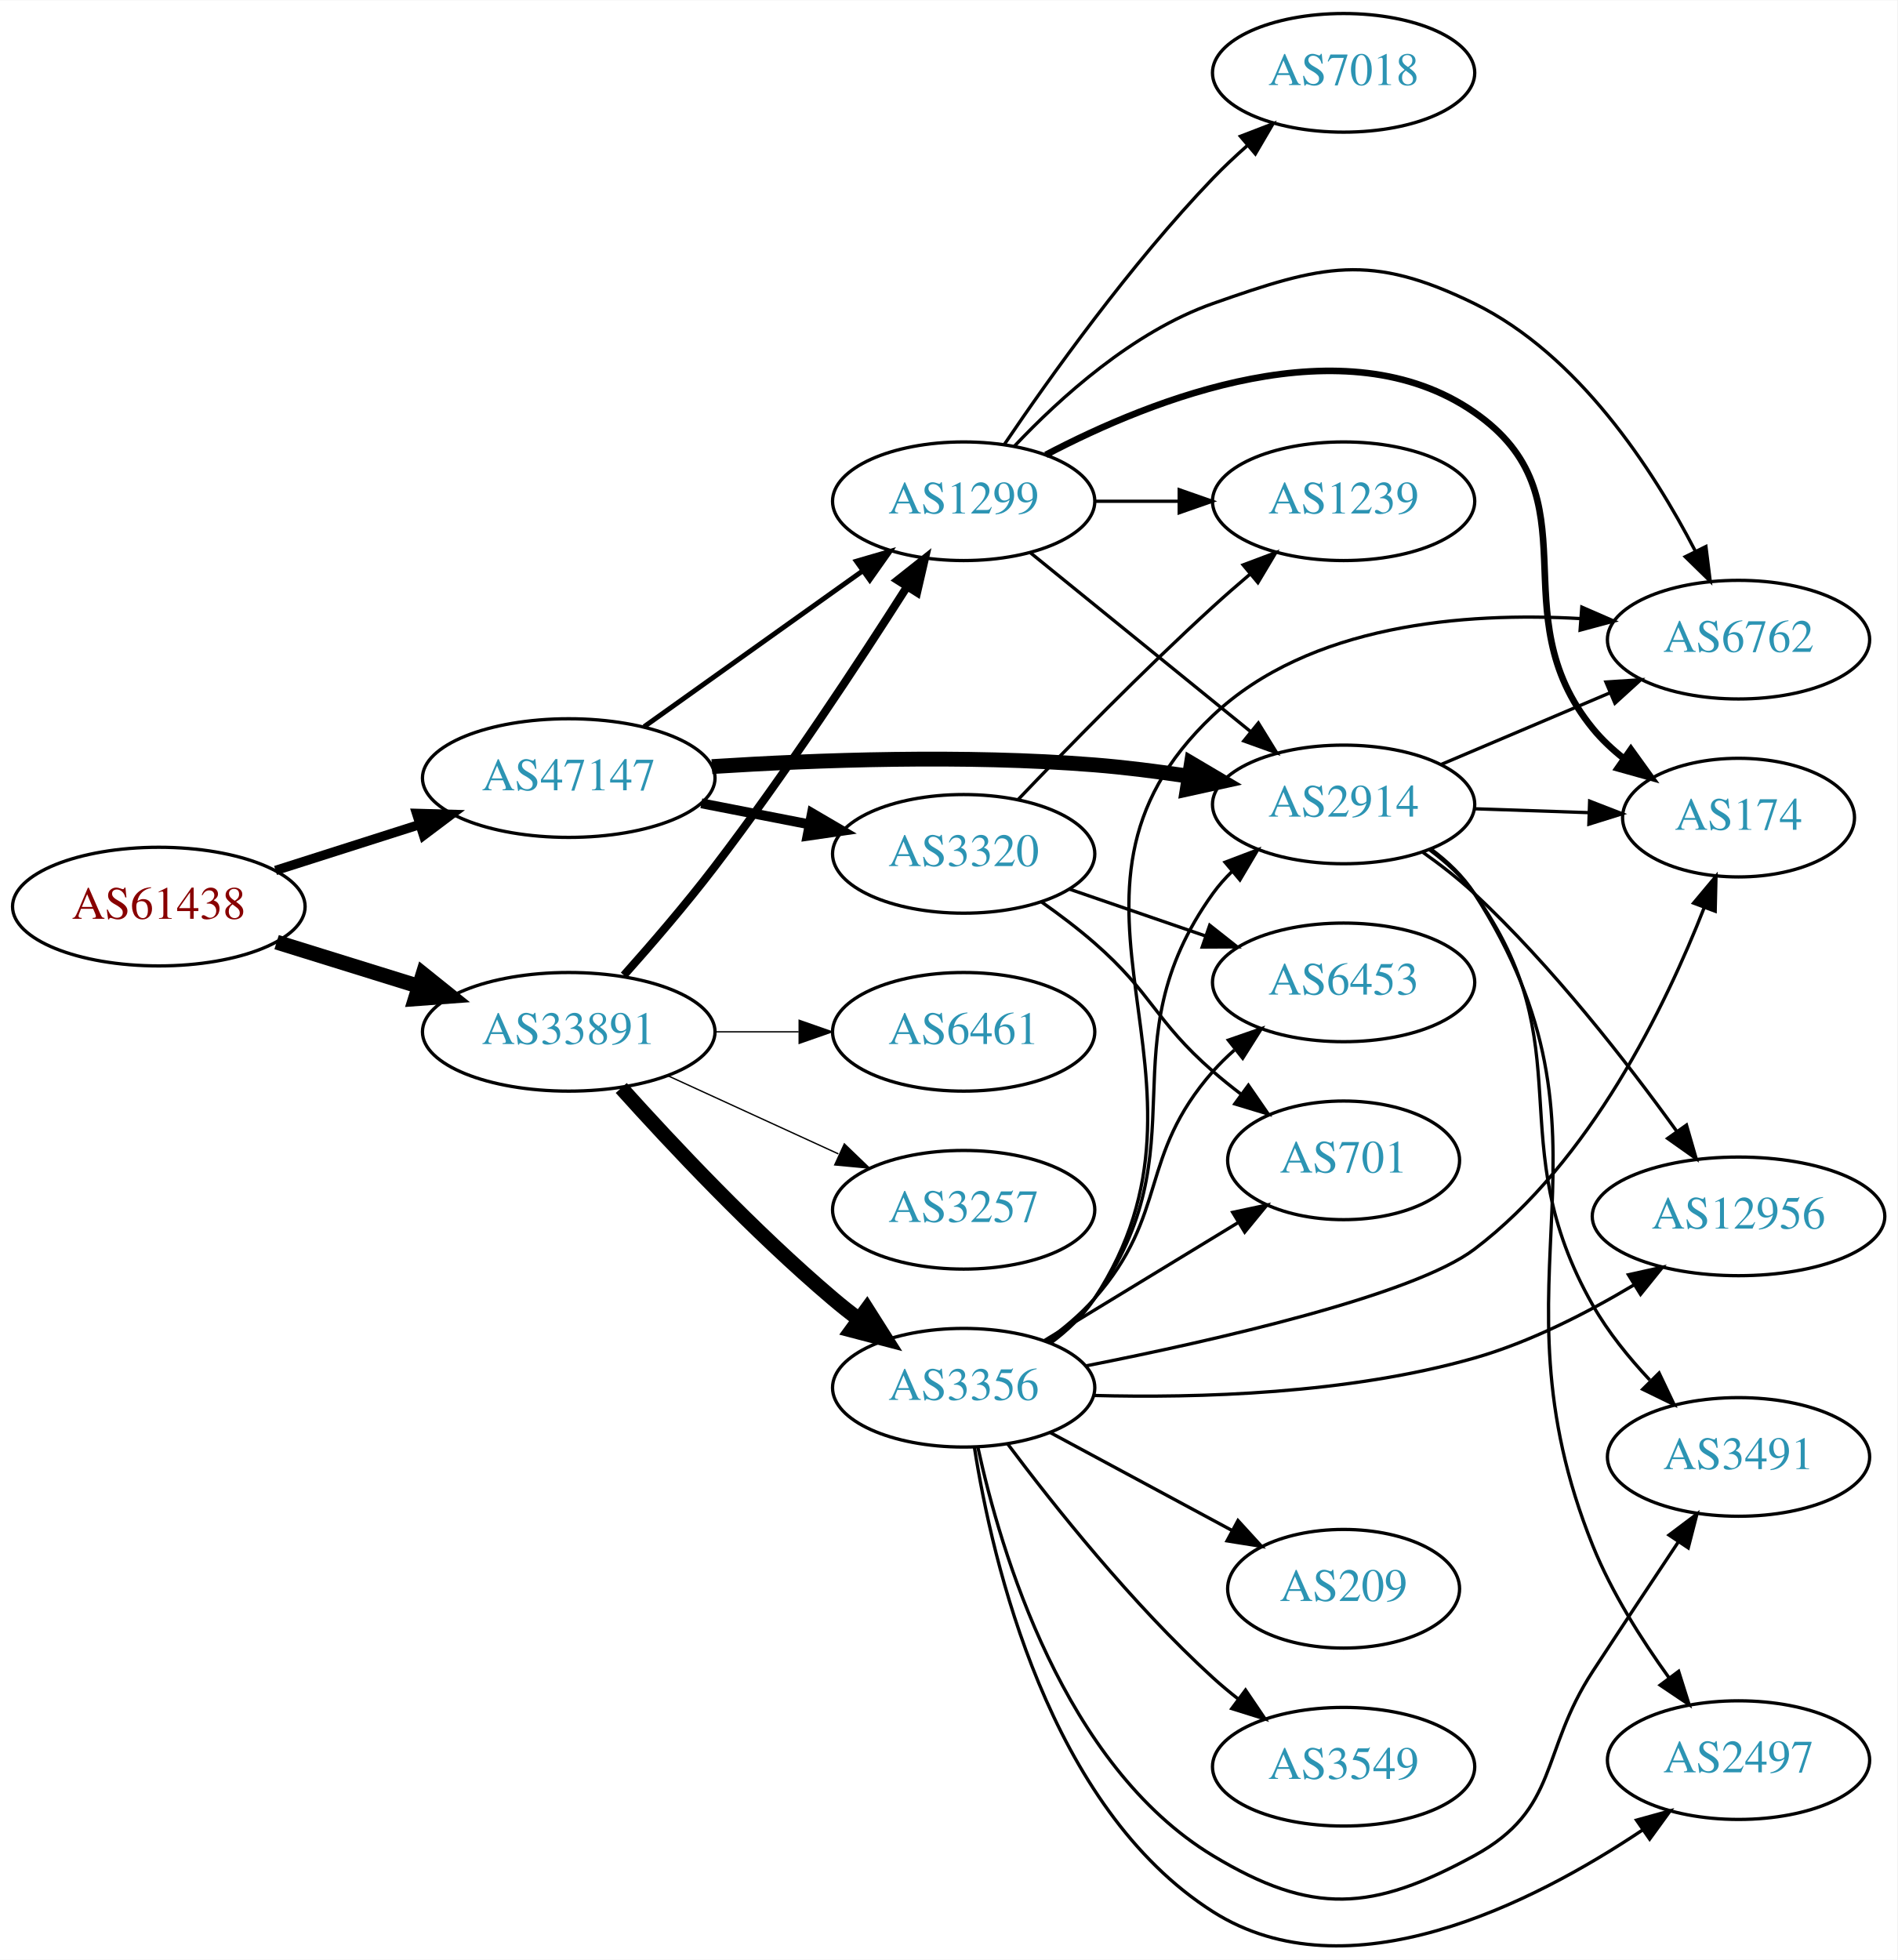
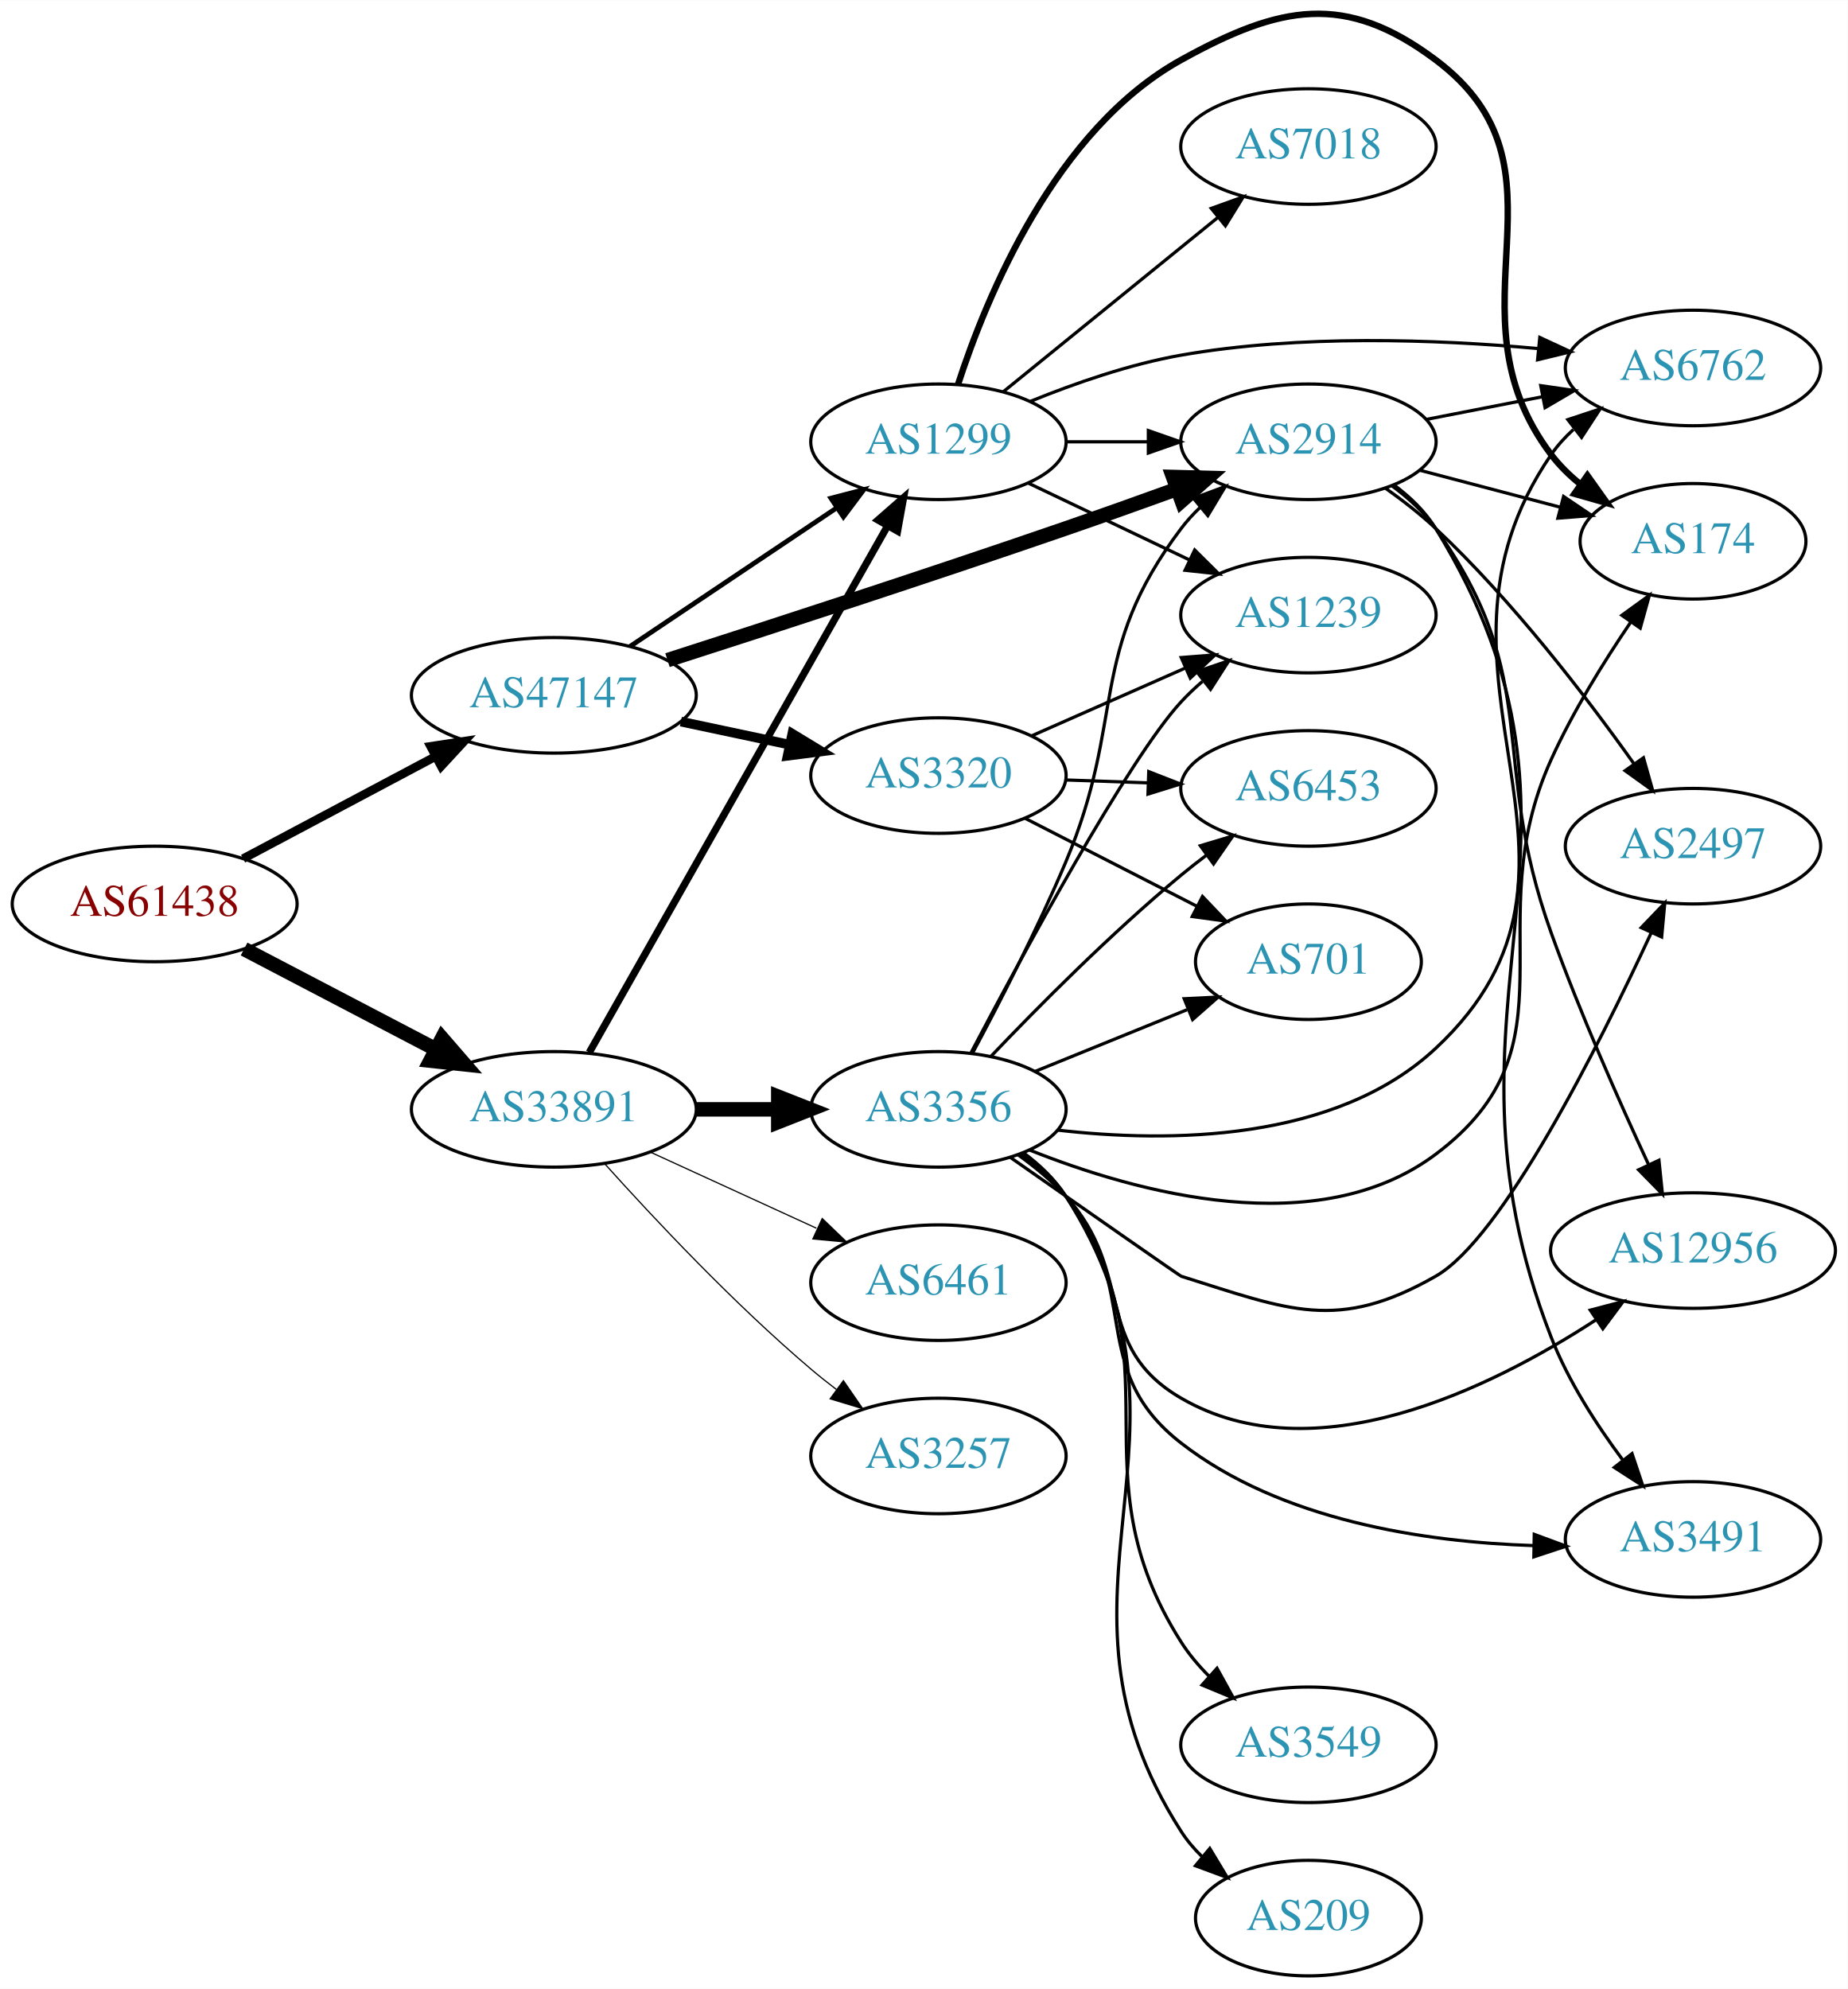
- <svg xmlns="http://www.w3.org/2000/svg" xmlns:xlink="http://www.w3.org/1999/xlink" width="576pt" height="595pt" viewBox="0.00 0.00 575.76 594.55">
-   <g id="graph0" class="graph" transform="scale(1 1) rotate(0) translate(4 590.552)">
-     <polygon fill="white" stroke="none" points="-4,4 -4,-590.552 571.762,-590.552 571.762,4 -4,4" />
+ <svg xmlns="http://www.w3.org/2000/svg" xmlns:xlink="http://www.w3.org/1999/xlink" width="576pt" height="620pt" viewBox="0.00 0.00 575.76 619.58">
+   <g id="graph0" class="graph" transform="scale(1 1) rotate(0) translate(4 615.576)">
+     <polygon fill="white" stroke="none" points="-4,4 -4,-615.576 571.762,-615.576 571.762,4 -4,4" />
    <g id="node1" class="node">
      <g id="a_node1">
        <a xlink:href="/asn/61438" xlink:title="AS61438 ~ ip-it consult GmbH [AT]">
-           <ellipse fill="#ffffff" stroke="black" cx="44.196" cy="-315.552" rx="44.393" ry="18" />
-           <text text-anchor="middle" x="44.196" y="-311.852" font-family="Times,serif" font-size="14.00" fill="#880000">AS61438</text>
+           <ellipse fill="#ffffff" stroke="black" cx="44.196" cy="-334" rx="44.393" ry="18" />
+           <text text-anchor="middle" x="44.196" y="-330.3" font-family="Times,serif" font-size="14.00" fill="#880000">AS61438</text>
        </a>
      </g>
    </g>
    <g id="node2" class="node">
      <g id="a_node2">
        <a xlink:href="/asn/33891" xlink:title="AS33891 ~ CORE-BACKBONE GMBH GLOBAL NETWORK [DE]">
-           <ellipse fill="#ffffff" stroke="black" cx="168.588" cy="-277.552" rx="44.393" ry="18" />
-           <text text-anchor="middle" x="168.588" y="-273.852" font-family="Times,serif" font-size="14.00" fill="#2c94b3">AS33891</text>
+           <ellipse fill="#ffffff" stroke="black" cx="168.588" cy="-270" rx="44.393" ry="18" />
+           <text text-anchor="middle" x="168.588" y="-266.3" font-family="Times,serif" font-size="14.00" fill="#2c94b3">AS33891</text>
        </a>
      </g>
    </g>
    <g id="edge1" class="edge">
-       <path fill="none" stroke="black" stroke-width="4.5" d="M79.941,-304.764C93.378,-300.592 108.921,-295.766 123.154,-291.347" />
-       <polygon fill="black" stroke="black" stroke-width="4.5" points="124.373,-295.092 132.756,-288.366 122.038,-287.571 124.373,-295.092" />
+       <path fill="none" stroke="black" stroke-width="4.5" d="M72.056,-319.955C89.592,-310.785 112.692,-298.706 131.783,-288.723" />
+       <polygon fill="black" stroke="black" stroke-width="4.5" points="133.754,-292.135 140.791,-284.012 130.105,-285.157 133.754,-292.135" />
    </g>
    <g id="node3" class="node">
      <g id="a_node3">
        <a xlink:href="/asn/47147" xlink:title="AS47147 ~ ANEXIA Internetdienstleistungs GmbH [AT]">
-           <ellipse fill="#ffffff" stroke="black" cx="168.588" cy="-354.552" rx="44.393" ry="18" />
-           <text text-anchor="middle" x="168.588" y="-350.852" font-family="Times,serif" font-size="14.00" fill="#2c94b3">AS47147</text>
+           <ellipse fill="#ffffff" stroke="black" cx="168.588" cy="-399" rx="44.393" ry="18" />
+           <text text-anchor="middle" x="168.588" y="-395.3" font-family="Times,serif" font-size="14.00" fill="#2c94b3">AS47147</text>
        </a>
      </g>
    </g>
    <g id="edge2" class="edge">
-       <path fill="none" stroke="black" stroke-width="2.842" d="M79.615,-326.519C93.172,-330.839 108.914,-335.855 123.302,-340.44" />
-       <polygon fill="black" stroke="black" stroke-width="2.842" points="122.413,-343.83 133.004,-343.531 124.538,-337.16 122.413,-343.83" />
+       <path fill="none" stroke="black" stroke-width="2.7" d="M71.753,-348.104C89.275,-357.409 112.445,-369.715 131.614,-379.895" />
+       <polygon fill="black" stroke="black" stroke-width="2.7" points="130.187,-383.1 140.66,-384.699 133.47,-376.917 130.187,-383.1" />
    </g>
    <g id="node4" class="node">
      <g id="a_node4">
        <a xlink:href="/asn/1299" xlink:title="AS1299 ~ Telia Carrier [EU]">
-           <ellipse fill="#ffffff" stroke="black" cx="288.431" cy="-438.552" rx="39.794" ry="18" />
-           <text text-anchor="middle" x="288.431" y="-434.852" font-family="Times,serif" font-size="14.00" fill="#2c94b3">AS1299</text>
+           <ellipse fill="#ffffff" stroke="black" cx="288.431" cy="-478" rx="39.794" ry="18" />
+           <text text-anchor="middle" x="288.431" y="-474.3" font-family="Times,serif" font-size="14.00" fill="#2c94b3">AS1299</text>
        </a>
      </g>
    </g>
    <g id="edge3" class="edge">
-       <path fill="none" stroke="black" stroke-width="2.455" d="M185.312,-294.707C193.746,-304.163 204.15,-316.247 212.784,-327.552 234.313,-355.738 256.722,-389.8 271.299,-412.695" />
-       <polygon fill="black" stroke="black" stroke-width="2.455" points="268.364,-414.603 276.669,-421.182 274.28,-410.86 268.364,-414.603" />
+       <path fill="none" stroke="black" stroke-width="2.25" d="M179.635,-287.734C200.429,-324.436 248.269,-408.877 272.615,-451.85" />
+       <polygon fill="black" stroke="black" stroke-width="2.25" points="269.601,-453.629 277.575,-460.604 275.691,-450.178 269.601,-453.629" />
    </g>
    <g id="node5" class="node">
      <g id="a_node5">
        <a xlink:href="/asn/3356" xlink:title="AS3356 ~ Level 3 Parent, LLC [US]">
-           <ellipse fill="#ffffff" stroke="black" cx="288.431" cy="-169.552" rx="39.794" ry="18" />
-           <text text-anchor="middle" x="288.431" y="-165.852" font-family="Times,serif" font-size="14.00" fill="#2c94b3">AS3356</text>
+           <ellipse fill="#ffffff" stroke="black" cx="288.431" cy="-270" rx="39.794" ry="18" />
+           <text text-anchor="middle" x="288.431" y="-266.3" font-family="Times,serif" font-size="14.00" fill="#2c94b3">AS3356</text>
        </a>
      </g>
    </g>
    <g id="edge4" class="edge">
-       <path fill="none" stroke="black" stroke-width="4.5" d="M184.521,-260.508C199.847,-243.454 224.782,-216.901 248.784,-196.552 251.281,-194.434 253.942,-192.32 256.653,-190.258" />
-       <polygon fill="black" stroke="black" stroke-width="4.5" points="259.077,-193.364 264.83,-184.285 254.432,-187.005 259.077,-193.364" />
+       <path fill="none" stroke="black" stroke-width="4.5" d="M212.799,-270C221.112,-270 229.875,-270 238.357,-270" />
+       <polygon fill="black" stroke="black" stroke-width="4.5" points="238.516,-273.938 248.516,-270 238.516,-266.063 238.516,-273.938" />
    </g>
    <g id="node6" class="node">
      <g id="a_node6">
-         <a xlink:href="/asn/3257" xlink:title="AS3257 ~ GTT [DE]">
-           <ellipse fill="#ffffff" stroke="black" cx="288.431" cy="-223.552" rx="39.794" ry="18" />
-           <text text-anchor="middle" x="288.431" y="-219.852" font-family="Times,serif" font-size="14.00" fill="#2c94b3">AS3257</text>
+         <a xlink:href="/asn/6461" xlink:title="AS6461 ~ Zayo Bandwidth [US]">
+           <ellipse fill="#ffffff" stroke="black" cx="288.431" cy="-216" rx="39.794" ry="18" />
+           <text text-anchor="middle" x="288.431" y="-212.3" font-family="Times,serif" font-size="14.00" fill="#2c94b3">AS6461</text>
        </a>
      </g>
    </g>
    <g id="edge5" class="edge">
-       <path fill="none" stroke="black" stroke-width="0.409" d="M198.718,-264.203C214.329,-257.05 233.727,-248.161 250.399,-240.521" />
-       <polygon fill="black" stroke="black" stroke-width="0.409" points="252.218,-243.537 259.851,-236.19 249.302,-237.174 252.218,-243.537" />
+       <path fill="none" stroke="black" stroke-width="0.375" d="M198.718,-256.652C214.329,-249.498 233.727,-240.609 250.399,-232.97" />
+       <polygon fill="black" stroke="black" stroke-width="0.375" points="252.218,-235.986 259.851,-228.638 249.302,-229.622 252.218,-235.986" />
    </g>
    <g id="node7" class="node">
      <g id="a_node7">
-         <a xlink:href="/asn/6461" xlink:title="AS6461 ~ Zayo Bandwidth [US]">
-           <ellipse fill="#ffffff" stroke="black" cx="288.431" cy="-277.552" rx="39.794" ry="18" />
-           <text text-anchor="middle" x="288.431" y="-273.852" font-family="Times,serif" font-size="14.00" fill="#2c94b3">AS6461</text>
+         <a xlink:href="/asn/3257" xlink:title="AS3257 ~ GTT [DE]">
+           <ellipse fill="#ffffff" stroke="black" cx="288.431" cy="-162" rx="39.794" ry="18" />
+           <text text-anchor="middle" x="288.431" y="-158.3" font-family="Times,serif" font-size="14.00" fill="#2c94b3">AS3257</text>
        </a>
      </g>
    </g>
    <g id="edge6" class="edge">
-       <path fill="none" stroke="black" stroke-width="0.409" d="M212.799,-277.552C221.112,-277.552 229.875,-277.552 238.357,-277.552" />
-       <polygon fill="black" stroke="black" stroke-width="0.409" points="238.516,-281.052 248.516,-277.552 238.516,-274.052 238.516,-281.052" />
+       <path fill="none" stroke="black" stroke-width="0.375" d="M184.521,-252.956C199.847,-235.903 224.782,-209.35 248.784,-189 251.281,-186.883 253.942,-184.768 256.653,-182.707" />
+       <polygon fill="black" stroke="black" stroke-width="0.375" points="258.819,-185.459 264.83,-176.734 254.69,-179.806 258.819,-185.459" />
    </g>
    <g id="edge24" class="edge">
-       <path fill="none" stroke="black" stroke-width="1.5" d="M191.477,-370.154C210.114,-383.439 237.064,-402.649 257.661,-417.331" />
-       <polygon fill="black" stroke="black" stroke-width="1.5" points="255.882,-420.361 266.056,-423.315 259.945,-414.661 255.882,-420.361" />
-     </g>
-     <g id="node9" class="node">
-       <g id="a_node9">
+       <path fill="none" stroke="black" stroke-width="1.5" d="M192.309,-414.232C210.603,-426.496 236.498,-443.856 256.652,-457.366" />
+       <polygon fill="black" stroke="black" stroke-width="1.5" points="254.924,-460.421 265.179,-463.083 258.822,-454.607 254.924,-460.421" />
+     </g>
+     <g id="node18" class="node">
+       <g id="a_node18">
        <a xlink:href="/asn/2914" xlink:title="AS2914 ~ NTT America, Inc. [US]">
-           <ellipse fill="#ffffff" stroke="black" cx="403.724" cy="-346.552" rx="39.794" ry="18" />
-           <text text-anchor="middle" x="403.724" y="-342.852" font-family="Times,serif" font-size="14.00" fill="#2c94b3">AS2914</text>
-         </a>
-       </g>
-     </g>
-     <g id="edge22" class="edge">
-       <path fill="none" stroke="black" stroke-width="4.5" d="M212.033,-358.033C243.988,-360.07 288.843,-361.685 328.077,-358.552 337.398,-357.807 347.311,-356.548 356.765,-355.118" />
-       <polygon fill="black" stroke="black" stroke-width="4.5" points="357.541,-358.982 366.794,-353.516 356.298,-351.205 357.541,-358.982" />
+           <ellipse fill="#ffffff" stroke="black" cx="403.724" cy="-478" rx="39.794" ry="18" />
+           <text text-anchor="middle" x="403.724" y="-474.3" font-family="Times,serif" font-size="14.00" fill="#2c94b3">AS2914</text>
+         </a>
+       </g>
+     </g>
+     <g id="edge23" class="edge">
+       <path fill="none" stroke="black" stroke-width="4.5" d="M204.005,-409.963C236.176,-420.289 285.506,-436.321 328.077,-451 339.363,-454.892 351.558,-459.241 362.755,-463.293" />
+       <polygon fill="black" stroke="black" stroke-width="4.5" points="361.546,-467.043 372.29,-466.758 364.236,-459.641 361.546,-467.043" />
    </g>
    <g id="node20" class="node">
      <g id="a_node20">
        <a xlink:href="/asn/3320" xlink:title="AS3320 ~ DTAG [DE]">
-           <ellipse fill="#ffffff" stroke="black" cx="288.431" cy="-331.552" rx="39.794" ry="18" />
-           <text text-anchor="middle" x="288.431" y="-327.852" font-family="Times,serif" font-size="14.00" fill="#2c94b3">AS3320</text>
-         </a>
-       </g>
-     </g>
-     <g id="edge23" class="edge">
-       <path fill="none" stroke="black" stroke-width="3" d="M208.828,-346.893C219.28,-344.853 230.666,-342.631 241.444,-340.527" />
-       <polygon fill="black" stroke="black" stroke-width="3" points="242.397,-343.907 251.542,-338.556 241.056,-337.037 242.397,-343.907" />
+           <ellipse fill="#ffffff" stroke="black" cx="288.431" cy="-374" rx="39.794" ry="18" />
+           <text text-anchor="middle" x="288.431" y="-370.3" font-family="Times,serif" font-size="14.00" fill="#2c94b3">AS3320</text>
+         </a>
+       </g>
+     </g>
+     <g id="edge25" class="edge">
+       <path fill="none" stroke="black" stroke-width="3" d="M208.174,-390.814C218.967,-388.524 230.797,-386.015 241.948,-383.649" />
+       <polygon fill="black" stroke="black" stroke-width="3" points="242.893,-387.026 251.949,-381.527 241.441,-380.179 242.893,-387.026" />
+     </g>
+     <g id="node13" class="node">
+       <g id="a_node13">
+         <a xlink:href="/asn/174" xlink:title="AS174 ~ Cogent Communications [US]">
+           <ellipse fill="#ffffff" stroke="black" cx="523.566" cy="-447" rx="35.194" ry="18" />
+           <text text-anchor="middle" x="523.566" y="-443.3" font-family="Times,serif" font-size="14.00" fill="#2c94b3">AS174</text>
+         </a>
+       </g>
+     </g>
+     <g id="edge21" class="edge">
+       <path fill="none" stroke="black" stroke-width="2" d="M294.505,-495.79C303.427,-523.306 324.811,-575.279 364.077,-597 394.915,-614.059 415.167,-618.132 443.37,-597 488.954,-562.845 444.969,-519.399 479.37,-474 481.954,-470.59 485.104,-467.505 488.513,-464.743" />
+       <polygon fill="black" stroke="black" stroke-width="2" points="490.652,-467.518 496.796,-458.887 486.611,-461.802 490.652,-467.518" />
+     </g>
+     <g id="node15" class="node">
+       <g id="a_node15">
+         <a xlink:href="/asn/6762" xlink:title="AS6762 ~ TELECOM ITALIA SPARKLE S.p.A. [IT]">
+           <ellipse fill="#ffffff" stroke="black" cx="523.566" cy="-501" rx="39.794" ry="18" />
+           <text text-anchor="middle" x="523.566" y="-497.3" font-family="Times,serif" font-size="14.00" fill="#2c94b3">AS6762</text>
+         </a>
+       </g>
+     </g>
+     <g id="edge22" class="edge">
+       <path fill="none" stroke="black" d="M317.155,-490.631C330.949,-496.236 348.06,-502.192 364.077,-505 400.979,-511.469 443.444,-509.928 475.125,-507.066" />
+       <polygon fill="black" stroke="black" points="475.821,-510.515 485.432,-506.055 475.138,-503.548 475.821,-510.515" />
+     </g>
+     <g id="node17" class="node">
+       <g id="a_node17">
+         <a xlink:href="/asn/1239" xlink:title="AS1239 ~ Sprint [US]">
+           <ellipse fill="#ffffff" stroke="black" cx="403.724" cy="-424" rx="39.794" ry="18" />
+           <text text-anchor="middle" x="403.724" y="-420.3" font-family="Times,serif" font-size="14.00" fill="#2c94b3">AS1239</text>
+         </a>
+       </g>
+     </g>
+     <g id="edge19" class="edge">
+       <path fill="none" stroke="black" d="M316.567,-465.066C331.561,-457.919 350.382,-448.948 366.605,-441.215" />
+       <polygon fill="black" stroke="black" points="368.288,-444.291 375.809,-436.829 365.276,-437.972 368.288,-444.291" />
+     </g>
+     <g id="edge20" class="edge">
+       <path fill="none" stroke="black" d="M328.103,-478C336.306,-478 345.07,-478 353.602,-478" />
+       <polygon fill="black" stroke="black" points="353.841,-481.5 363.841,-478 353.841,-474.5 353.841,-481.5" />
+     </g>
+     <g id="node19" class="node">
+       <g id="a_node19">
+         <a xlink:href="/asn/7018" xlink:title="AS7018 ~ AT&amp;T Services, Inc. [US]">
+           <ellipse fill="#ffffff" stroke="black" cx="403.724" cy="-570" rx="39.794" ry="18" />
+           <text text-anchor="middle" x="403.724" y="-566.3" font-family="Times,serif" font-size="14.00" fill="#2c94b3">AS7018</text>
+         </a>
+       </g>
+     </g>
+     <g id="edge18" class="edge">
+       <path fill="none" stroke="black" d="M308.649,-493.607C327.041,-508.542 354.961,-531.214 375.611,-547.983" />
+       <polygon fill="black" stroke="black" points="373.442,-550.73 383.411,-554.317 377.854,-545.296 373.442,-550.73" />
    </g>
    <g id="node8" class="node">
      <g id="a_node8">
-         <a xlink:href="/asn/174" xlink:title="AS174 ~ Cogent Communications [US]">
-           <ellipse fill="#ffffff" stroke="black" cx="523.566" cy="-342.552" rx="35.194" ry="18" />
-           <text text-anchor="middle" x="523.566" y="-338.852" font-family="Times,serif" font-size="14.00" fill="#2c94b3">AS174</text>
+         <a xlink:href="/asn/6453" xlink:title="AS6453 ~ TATA COMMUNICATIONS (AMERICA) INC [US]">
+           <ellipse fill="#ffffff" stroke="black" cx="403.724" cy="-370" rx="39.794" ry="18" />
+           <text text-anchor="middle" x="403.724" y="-366.3" font-family="Times,serif" font-size="14.00" fill="#2c94b3">AS6453</text>
        </a>
      </g>
    </g>
    <g id="edge7" class="edge">
-       <path fill="none" stroke="black" stroke-width="2" d="M313.359,-452.638C345.748,-469.66 404.008,-492.83 443.37,-465.552 480.824,-439.596 450.524,-404.827 479.37,-369.552 482.078,-366.24 485.306,-363.215 488.759,-360.488" />
-       <polygon fill="black" stroke="black" stroke-width="2" points="490.896,-363.265 497.089,-354.668 486.887,-357.526 490.896,-363.265" />
+       <path fill="none" stroke="black" d="M304.736,-286.455C319.349,-301.796 342.305,-324.956 364.077,-343 366.598,-345.089 369.275,-347.184 371.997,-349.233" />
+       <polygon fill="black" stroke="black" points="370.042,-352.139 380.189,-355.187 374.157,-346.477 370.042,-352.139" />
+     </g>
+     <g id="node9" class="node">
+       <g id="a_node9">
+         <a xlink:href="/asn/3549" xlink:title="AS3549 ~ Level 3 Parent, LLC [US]">
+           <ellipse fill="#ffffff" stroke="black" cx="403.724" cy="-72" rx="39.794" ry="18" />
+           <text text-anchor="middle" x="403.724" y="-68.3" font-family="Times,serif" font-size="14.00" fill="#2c94b3">AS3549</text>
+         </a>
+       </g>
    </g>
    <g id="edge8" class="edge">
-       <path fill="none" stroke="black" d="M308.649,-422.945C327.041,-408.01 354.961,-385.338 375.611,-368.569" />
-       <polygon fill="black" stroke="black" points="377.854,-371.256 383.411,-362.235 373.442,-365.822 377.854,-371.256" />
+       <path fill="none" stroke="black" d="M314.617,-256.303C319.68,-252.563 324.528,-248.108 328.077,-243 364.489,-190.591 329.838,-157.853 364.077,-104 366.509,-100.175 369.549,-96.583 372.849,-93.287" />
+       <polygon fill="black" stroke="black" points="375.237,-95.847 380.354,-86.57 370.569,-90.631 375.237,-95.847" />
    </g>
    <g id="node10" class="node">
      <g id="a_node10">
-         <a xlink:href="/asn/6762" xlink:title="AS6762 ~ TELECOM ITALIA SPARKLE S.p.A. [IT]">
-           <ellipse fill="#ffffff" stroke="black" cx="523.566" cy="-396.552" rx="39.794" ry="18" />
-           <text text-anchor="middle" x="523.566" y="-392.852" font-family="Times,serif" font-size="14.00" fill="#2c94b3">AS6762</text>
+         <a xlink:href="/asn/2497" xlink:title="AS2497 ~ Internet Initiative Japan Inc. [JP]">
+           <ellipse fill="#ffffff" stroke="black" cx="523.566" cy="-352" rx="39.794" ry="18" />
+           <text text-anchor="middle" x="523.566" y="-348.3" font-family="Times,serif" font-size="14.00" fill="#2c94b3">AS2497</text>
        </a>
      </g>
    </g>
    <g id="edge9" class="edge">
-       <path fill="none" stroke="black" d="M303.768,-455.204C317.531,-469.803 339.768,-489.993 364.077,-498.552 397.319,-510.255 411.719,-514.048 443.37,-498.552 475.011,-483.06 497.648,-448.154 510.413,-423.506" />
-       <polygon fill="black" stroke="black" points="513.669,-424.816 514.972,-414.301 507.397,-421.709 513.669,-424.816" />
+       <path fill="none" stroke="black" d="M310.874,-255.006C332.791,-239.689 363.689,-218.122 364.077,-218 397.7,-207.443 412.761,-200.535 443.37,-218 464.127,-229.843 494.006,-289.286 510.494,-324.902" />
+       <polygon fill="black" stroke="black" points="507.429,-326.616 514.77,-334.256 513.796,-323.706 507.429,-326.616" />
    </g>
    <g id="node11" class="node">
      <g id="a_node11">
-         <a xlink:href="/asn/7018" xlink:title="AS7018 ~ AT&amp;T Services, Inc. [US]">
-           <ellipse fill="#ffffff" stroke="black" cx="403.724" cy="-568.552" rx="39.794" ry="18" />
-           <text text-anchor="middle" x="403.724" y="-564.852" font-family="Times,serif" font-size="14.00" fill="#2c94b3">AS7018</text>
+         <a xlink:href="/asn/209" xlink:title="AS209 ~ CenturyLink Communications, LLC [US]">
+           <ellipse fill="#ffffff" stroke="black" cx="403.724" cy="-18" rx="35.194" ry="18" />
+           <text text-anchor="middle" x="403.724" y="-14.3" font-family="Times,serif" font-size="14.00" fill="#2c94b3">AS209</text>
        </a>
      </g>
    </g>
    <g id="edge10" class="edge">
-       <path fill="none" stroke="black" d="M300.761,-455.78C314.531,-476.122 339.044,-510.479 364.077,-536.552 367.286,-539.894 370.83,-543.228 374.431,-546.414" />
-       <polygon fill="black" stroke="black" points="372.41,-549.29 382.297,-553.097 376.942,-543.955 372.41,-549.29" />
+       <path fill="none" stroke="black" d="M314.9,-256.491C319.948,-252.742 324.718,-248.236 328.077,-243 376.375,-167.718 315.78,-120.282 364.077,-45 365.889,-42.176 368.112,-39.563 370.568,-37.168" />
+       <polygon fill="black" stroke="black" points="372.986,-39.709 378.455,-30.635 368.521,-34.318 372.986,-39.709" />
    </g>
    <g id="node12" class="node">
      <g id="a_node12">
-         <a xlink:href="/asn/1239" xlink:title="AS1239 ~ Sprint [US]">
-           <ellipse fill="#ffffff" stroke="black" cx="403.724" cy="-438.552" rx="39.794" ry="18" />
-           <text text-anchor="middle" x="403.724" y="-434.852" font-family="Times,serif" font-size="14.00" fill="#2c94b3">AS1239</text>
+         <a xlink:href="/asn/12956" xlink:title="AS12956 ~ TELXIUS [ES]">
+           <ellipse fill="#ffffff" stroke="black" cx="523.566" cy="-226" rx="44.393" ry="18" />
+           <text text-anchor="middle" x="523.566" y="-222.3" font-family="Times,serif" font-size="14.00" fill="#2c94b3">AS12956</text>
        </a>
      </g>
    </g>
    <g id="edge11" class="edge">
-       <path fill="none" stroke="black" d="M328.103,-438.552C336.306,-438.552 345.07,-438.552 353.602,-438.552" />
-       <polygon fill="black" stroke="black" points="353.841,-442.052 363.841,-438.552 353.841,-435.052 353.841,-442.052" />
-     </g>
-     <g id="edge19" class="edge">
-       <path fill="none" stroke="black" d="M325.618,-176.197C365.025,-183.987 424.909,-197.614 443.37,-211.552 478.623,-238.168 501.484,-285.444 513.183,-315.333" />
-       <polygon fill="black" stroke="black" points="509.928,-316.62 516.725,-324.748 516.48,-314.156 509.928,-316.62" />
-     </g>
-     <g id="edge17" class="edge">
-       <path fill="none" stroke="black" d="M314.499,-183.332C319.568,-187.067 324.449,-191.499 328.077,-196.552 361.305,-242.815 330.849,-273.288 364.077,-319.552 365.778,-321.92 367.754,-324.152 369.896,-326.24" />
-       <polygon fill="black" stroke="black" points="367.751,-329.009 377.655,-332.771 372.258,-323.653 367.751,-329.009" />
-     </g>
-     <g id="edge14" class="edge">
-       <path fill="none" stroke="black" d="M314.819,-183.113C319.871,-186.859 324.664,-191.351 328.077,-196.552 372.126,-263.664 305.731,-318.414 364.077,-373.552 393.413,-401.274 440.443,-404.951 475.666,-402.94" />
-       <polygon fill="black" stroke="black" points="476.009,-406.424 485.723,-402.195 475.492,-399.443 476.009,-406.424" />
-     </g>
-     <g id="node13" class="node">
-       <g id="a_node13">
-         <a xlink:href="/asn/3549" xlink:title="AS3549 ~ Level 3 Parent, LLC [US]">
-           <ellipse fill="#ffffff" stroke="black" cx="403.724" cy="-54.551" rx="39.794" ry="18" />
-           <text text-anchor="middle" x="403.724" y="-50.852" font-family="Times,serif" font-size="14.00" fill="#2c94b3">AS3549</text>
-         </a>
-       </g>
+       <path fill="none" stroke="black" d="M313.256,-255.829C318.503,-252.062 323.772,-247.714 328.077,-243 349.824,-219.187 336.185,-196.187 364.077,-180 405.478,-155.974 460.343,-182.9 493.466,-204.506" />
+       <polygon fill="black" stroke="black" points="491.552,-207.437 501.799,-210.13 495.468,-201.635 491.552,-207.437" />
    </g>
    <g id="edge12" class="edge">
-       <path fill="none" stroke="black" d="M301.756,-152.534C315.69,-133.93 339.635,-103.806 364.077,-81.552 366.498,-79.347 369.106,-77.173 371.783,-75.073" />
-       <polygon fill="black" stroke="black" points="373.966,-77.812 379.906,-69.039 369.791,-72.192 373.966,-77.812" />
+       <path fill="none" stroke="black" d="M316.928,-257.294C350.298,-243.974 406.646,-228.484 443.37,-256 488.954,-290.155 455.867,-327.115 479.37,-379 486.104,-393.865 495.673,-409.306 504.093,-421.709" />
+       <polygon fill="black" stroke="black" points="501.382,-423.941 509.965,-430.153 507.129,-419.944 501.382,-423.941" />
    </g>
    <g id="node14" class="node">
      <g id="a_node14">
-         <a xlink:href="/asn/2497" xlink:title="AS2497 ~ Internet Initiative Japan Inc. [JP]">
-           <ellipse fill="#ffffff" stroke="black" cx="523.566" cy="-56.551" rx="39.794" ry="18" />
-           <text text-anchor="middle" x="523.566" y="-52.852" font-family="Times,serif" font-size="14.00" fill="#2c94b3">AS2497</text>
+         <a xlink:href="/asn/3491" xlink:title="AS3491 ~ PCCW Global, Inc. [US]">
+           <ellipse fill="#ffffff" stroke="black" cx="523.566" cy="-136" rx="39.794" ry="18" />
+           <text text-anchor="middle" x="523.566" y="-132.3" font-family="Times,serif" font-size="14.00" fill="#2c94b3">AS3491</text>
        </a>
      </g>
    </g>
    <g id="edge13" class="edge">
-       <path fill="none" stroke="black" d="M291.7,-151.405C297.11,-116.841 314.27,-42.192 364.077,-10.552 405.037,15.468 461.169,-13.075 494.471,-35.373" />
-       <polygon fill="black" stroke="black" points="492.611,-38.342 502.825,-41.158 496.596,-32.587 492.611,-38.342" />
-     </g>
-     <g id="node15" class="node">
-       <g id="a_node15">
-         <a xlink:href="/asn/209" xlink:title="AS209 ~ CenturyLink Communications, LLC [US]">
-           <ellipse fill="#ffffff" stroke="black" cx="403.724" cy="-108.552" rx="35.194" ry="18" />
-           <text text-anchor="middle" x="403.724" y="-104.852" font-family="Times,serif" font-size="14.00" fill="#2c94b3">AS209</text>
-         </a>
-       </g>
-     </g>
-     <g id="edge15" class="edge">
-       <path fill="none" stroke="black" d="M314.574,-156.014C330.895,-147.226 352.332,-135.684 369.978,-126.182" />
-       <polygon fill="black" stroke="black" points="371.668,-129.248 378.814,-121.425 368.35,-123.084 371.668,-129.248" />
+       <path fill="none" stroke="black" d="M313.944,-255.787C319.042,-252.075 324.074,-247.761 328.077,-243 352.39,-214.086 334.239,-189.17 364.077,-166 395.147,-141.874 439.838,-135.191 473.848,-134.074" />
+       <polygon fill="black" stroke="black" points="474.097,-137.57 484.033,-133.893 473.972,-130.571 474.097,-137.57" />
+     </g>
+     <g id="edge14" class="edge">
+       <path fill="none" stroke="black" d="M325.501,-263.536C360.262,-259.537 412.063,-259.793 443.37,-289 504.62,-346.14 431.923,-404.969 479.37,-474 481.324,-476.842 483.685,-479.445 486.284,-481.816" />
+       <polygon fill="black" stroke="black" points="484.565,-484.91 494.624,-488.237 488.836,-479.363 484.565,-484.91" />
    </g>
    <g id="node16" class="node">
      <g id="a_node16">
-         <a xlink:href="/asn/6453" xlink:title="AS6453 ~ TATA COMMUNICATIONS (AMERICA) INC [US]">
-           <ellipse fill="#ffffff" stroke="black" cx="403.724" cy="-292.552" rx="39.794" ry="18" />
-           <text text-anchor="middle" x="403.724" y="-288.852" font-family="Times,serif" font-size="14.00" fill="#2c94b3">AS6453</text>
-         </a>
-       </g>
+         <a xlink:href="/asn/701" xlink:title="AS701 ~ UUNET [US]">
+           <ellipse fill="#ffffff" stroke="black" cx="403.724" cy="-316" rx="35.194" ry="18" />
+           <text text-anchor="middle" x="403.724" y="-312.3" font-family="Times,serif" font-size="14.00" fill="#2c94b3">AS701</text>
+         </a>
+       </g>
+     </g>
+     <g id="edge15" class="edge">
+       <path fill="none" stroke="black" d="M318.607,-281.846C333.02,-287.698 350.564,-294.822 365.893,-301.046" />
+       <polygon fill="black" stroke="black" points="365.01,-304.465 375.592,-304.984 367.643,-297.979 365.01,-304.465" />
    </g>
    <g id="edge16" class="edge">
-       <path fill="none" stroke="black" d="M313.388,-183.604C318.629,-187.376 323.863,-191.756 328.077,-196.552 350.909,-222.535 341.245,-239.568 364.077,-265.552 366.053,-267.799 368.252,-269.956 370.571,-272.002" />
-       <polygon fill="black" stroke="black" points="368.756,-275.029 378.766,-278.499 373.105,-269.544 368.756,-275.029" />
-     </g>
-     <g id="node17" class="node">
-       <g id="a_node17">
-         <a xlink:href="/asn/701" xlink:title="AS701 ~ UUNET [US]">
-           <ellipse fill="#ffffff" stroke="black" cx="403.724" cy="-238.552" rx="35.194" ry="18" />
-           <text text-anchor="middle" x="403.724" y="-234.852" font-family="Times,serif" font-size="14.00" fill="#2c94b3">AS701</text>
-         </a>
-       </g>
-     </g>
-     <g id="edge18" class="edge">
-       <path fill="none" stroke="black" d="M312.905,-183.848C329.949,-194.229 353.179,-208.377 371.744,-219.684" />
-       <polygon fill="black" stroke="black" points="370.075,-222.765 380.436,-224.977 373.716,-216.786 370.075,-222.765" />
-     </g>
-     <g id="node18" class="node">
-       <g id="a_node18">
-         <a xlink:href="/asn/12956" xlink:title="AS12956 ~ TELXIUS [ES]">
-           <ellipse fill="#ffffff" stroke="black" cx="523.566" cy="-221.552" rx="44.393" ry="18" />
-           <text text-anchor="middle" x="523.566" y="-217.852" font-family="Times,serif" font-size="14.00" fill="#2c94b3">AS12956</text>
-         </a>
-       </g>
-     </g>
-     <g id="edge20" class="edge">
-       <path fill="none" stroke="black" d="M327.844,-167.21C359.464,-166.363 405.14,-167.645 443.37,-178.552 460.278,-183.375 477.604,-192.251 491.721,-200.691" />
-       <polygon fill="black" stroke="black" points="490.155,-203.837 500.499,-206.127 493.84,-197.886 490.155,-203.837" />
-     </g>
-     <g id="node19" class="node">
-       <g id="a_node19">
-         <a xlink:href="/asn/3491" xlink:title="AS3491 ~ PCCW Global, Inc. [US]">
-           <ellipse fill="#ffffff" stroke="black" cx="523.566" cy="-148.552" rx="39.794" ry="18" />
-           <text text-anchor="middle" x="523.566" y="-144.852" font-family="Times,serif" font-size="14.00" fill="#2c94b3">AS3491</text>
-         </a>
-       </g>
-     </g>
-     <g id="edge21" class="edge">
-       <path fill="none" stroke="black" d="M292.725,-151.559C299.604,-119.879 318.782,-54.913 364.077,-27.552 394.242,-9.33 412.439,-10.664 443.37,-27.552 469.34,-41.73 463.182,-58.785 479.37,-83.552 487.818,-96.475 497.304,-110.773 505.23,-122.66" />
-       <polygon fill="black" stroke="black" points="502.48,-124.845 510.944,-131.218 508.302,-120.958 502.48,-124.845" />
-     </g>
-     <g id="edge25" class="edge">
-       <path fill="none" stroke="black" d="M443.31,-345.242C454.411,-344.865 466.609,-344.451 478.038,-344.063" />
-       <polygon fill="black" stroke="black" points="478.388,-347.553 488.264,-343.716 478.151,-340.557 478.388,-347.553" />
+       <path fill="none" stroke="black" d="M298.468,-287.414C314.454,-317.844 347.584,-379.159 364.077,-397 366.109,-399.197 368.348,-401.318 370.695,-403.339" />
+       <polygon fill="black" stroke="black" points="368.908,-406.384 378.94,-409.791 373.222,-400.872 368.908,-406.384" />
+     </g>
+     <g id="edge17" class="edge">
+       <path fill="none" stroke="black" d="M299.008,-287.427C307.273,-302.835 319.24,-326.053 328.077,-347 347.089,-392.067 334.588,-411.976 364.077,-451 365.835,-453.326 367.852,-455.528 370.022,-457.595" />
+       <polygon fill="black" stroke="black" points="367.907,-460.388 377.835,-464.087 372.381,-455.004 367.907,-460.388" />
+     </g>
+     <g id="edge30" class="edge">
+       <path fill="none" stroke="black" d="M427.632,-463.611C433.027,-459.793 438.592,-455.477 443.37,-451 467.26,-428.612 490.126,-398.817 505.092,-377.781" />
+       <polygon fill="black" stroke="black" points="508.128,-379.546 511.002,-369.349 502.396,-375.529 508.128,-379.546" />
+     </g>
+     <g id="edge27" class="edge">
+       <path fill="none" stroke="black" d="M429.817,-464.237C434.884,-460.501 439.758,-456.064 443.37,-451 477.193,-403.587 459.681,-379.812 479.37,-325 488.319,-300.089 500.531,-272.551 509.688,-252.857" />
+       <polygon fill="black" stroke="black" points="512.954,-254.136 514.037,-243.596 506.618,-251.16 512.954,-254.136" />
+     </g>
+     <g id="edge26" class="edge">
+       <path fill="none" stroke="black" d="M438.493,-469.117C452.065,-465.546 467.83,-461.399 482.016,-457.667" />
+       <polygon fill="black" stroke="black" points="483.232,-460.966 492.013,-455.037 481.452,-454.197 483.232,-460.966" />
    </g>
    <g id="edge28" class="edge">
-       <path fill="none" stroke="black" d="M433.25,-358.655C448.624,-365.178 467.8,-373.315 484.439,-380.374" />
-       <polygon fill="black" stroke="black" points="483.321,-383.702 493.894,-384.386 486.056,-377.258 483.321,-383.702" />
+       <path fill="none" stroke="black" d="M430.341,-464.584C435.381,-460.83 440.111,-456.298 443.37,-451 502.644,-354.633 438.304,-304.421 479.37,-199 484.702,-185.313 493.507,-171.675 501.781,-160.607" />
+       <polygon fill="black" stroke="black" points="504.564,-162.729 507.938,-152.686 499.038,-158.433 504.564,-162.729" />
    </g>
    <g id="edge29" class="edge">
-       <path fill="none" stroke="black" d="M430.193,-333.043C435.241,-329.294 440.011,-324.787 443.37,-319.552 491.668,-244.27 445.929,-204.507 479.37,-121.552 485.062,-107.432 494.079,-93.185 502.405,-81.643" />
-       <polygon fill="black" stroke="black" points="505.39,-83.496 508.572,-73.39 499.782,-79.306 505.39,-83.496" />
-     </g>
-     <g id="edge27" class="edge">
-       <path fill="none" stroke="black" d="M427.616,-332.146C433.012,-328.328 438.581,-324.017 443.37,-319.552 467.028,-297.491 489.78,-268.217 504.778,-247.424" />
-       <polygon fill="black" stroke="black" points="507.77,-249.257 510.711,-239.078 502.065,-245.201 507.77,-249.257" />
-     </g>
-     <g id="edge26" class="edge">
-       <path fill="none" stroke="black" d="M429.809,-332.782C434.877,-329.047 439.752,-324.612 443.37,-319.552 476.995,-272.522 450.785,-244.804 479.37,-194.552 483.964,-186.475 490.256,-178.701 496.615,-171.916" />
-       <polygon fill="black" stroke="black" points="499.464,-174.014 504.015,-164.446 494.491,-169.087 499.464,-174.014" />
-     </g>
-     <g id="edge30" class="edge">
-       <path fill="none" stroke="black" d="M305.012,-348.1C319.819,-363.61 342.908,-387.234 364.077,-406.552 367.669,-409.829 371.531,-413.198 375.375,-416.463" />
-       <polygon fill="black" stroke="black" points="373.231,-419.232 383.149,-422.957 377.718,-413.86 373.231,-419.232" />
+       <path fill="none" stroke="black" d="M440.4,-484.963C451.832,-487.194 464.654,-489.697 476.707,-492.049" />
+       <polygon fill="black" stroke="black" points="476.119,-495.501 486.604,-493.981 477.46,-488.63 476.119,-495.501" />
    </g>
    <g id="edge32" class="edge">
-       <path fill="none" stroke="black" d="M320.389,-320.895C333.147,-316.503 348.111,-311.352 361.757,-306.654" />
-       <polygon fill="black" stroke="black" points="363.094,-309.895 371.41,-303.331 360.815,-303.277 363.094,-309.895" />
+       <path fill="none" stroke="black" d="M328.103,-372.635C336.306,-372.345 345.07,-372.036 353.602,-371.734" />
+       <polygon fill="black" stroke="black" points="353.971,-375.224 363.841,-371.373 353.724,-368.228 353.971,-375.224" />
    </g>
    <g id="edge31" class="edge">
-       <path fill="none" stroke="black" d="M312.119,-316.919C317.52,-313.109 323.144,-308.857 328.077,-304.552 345.849,-289.04 346.306,-281.063 364.077,-265.552 366.748,-263.22 369.621,-260.905 372.552,-258.667" />
-       <polygon fill="black" stroke="black" points="374.83,-261.338 380.844,-252.616 370.703,-255.684 374.83,-261.338" />
+       <path fill="none" stroke="black" d="M315.422,-360.694C331.297,-352.567 351.768,-342.086 368.897,-333.318" />
+       <polygon fill="black" stroke="black" points="370.712,-336.32 378.019,-328.648 367.522,-330.089 370.712,-336.32" />
+     </g>
+     <g id="edge33" class="edge">
+       <path fill="none" stroke="black" d="M317.436,-386.36C331.87,-392.73 349.671,-400.586 365.27,-407.47" />
+       <polygon fill="black" stroke="black" points="364.086,-410.774 374.648,-411.609 366.913,-404.37 364.086,-410.774" />
    </g>
  </g>
</svg>
